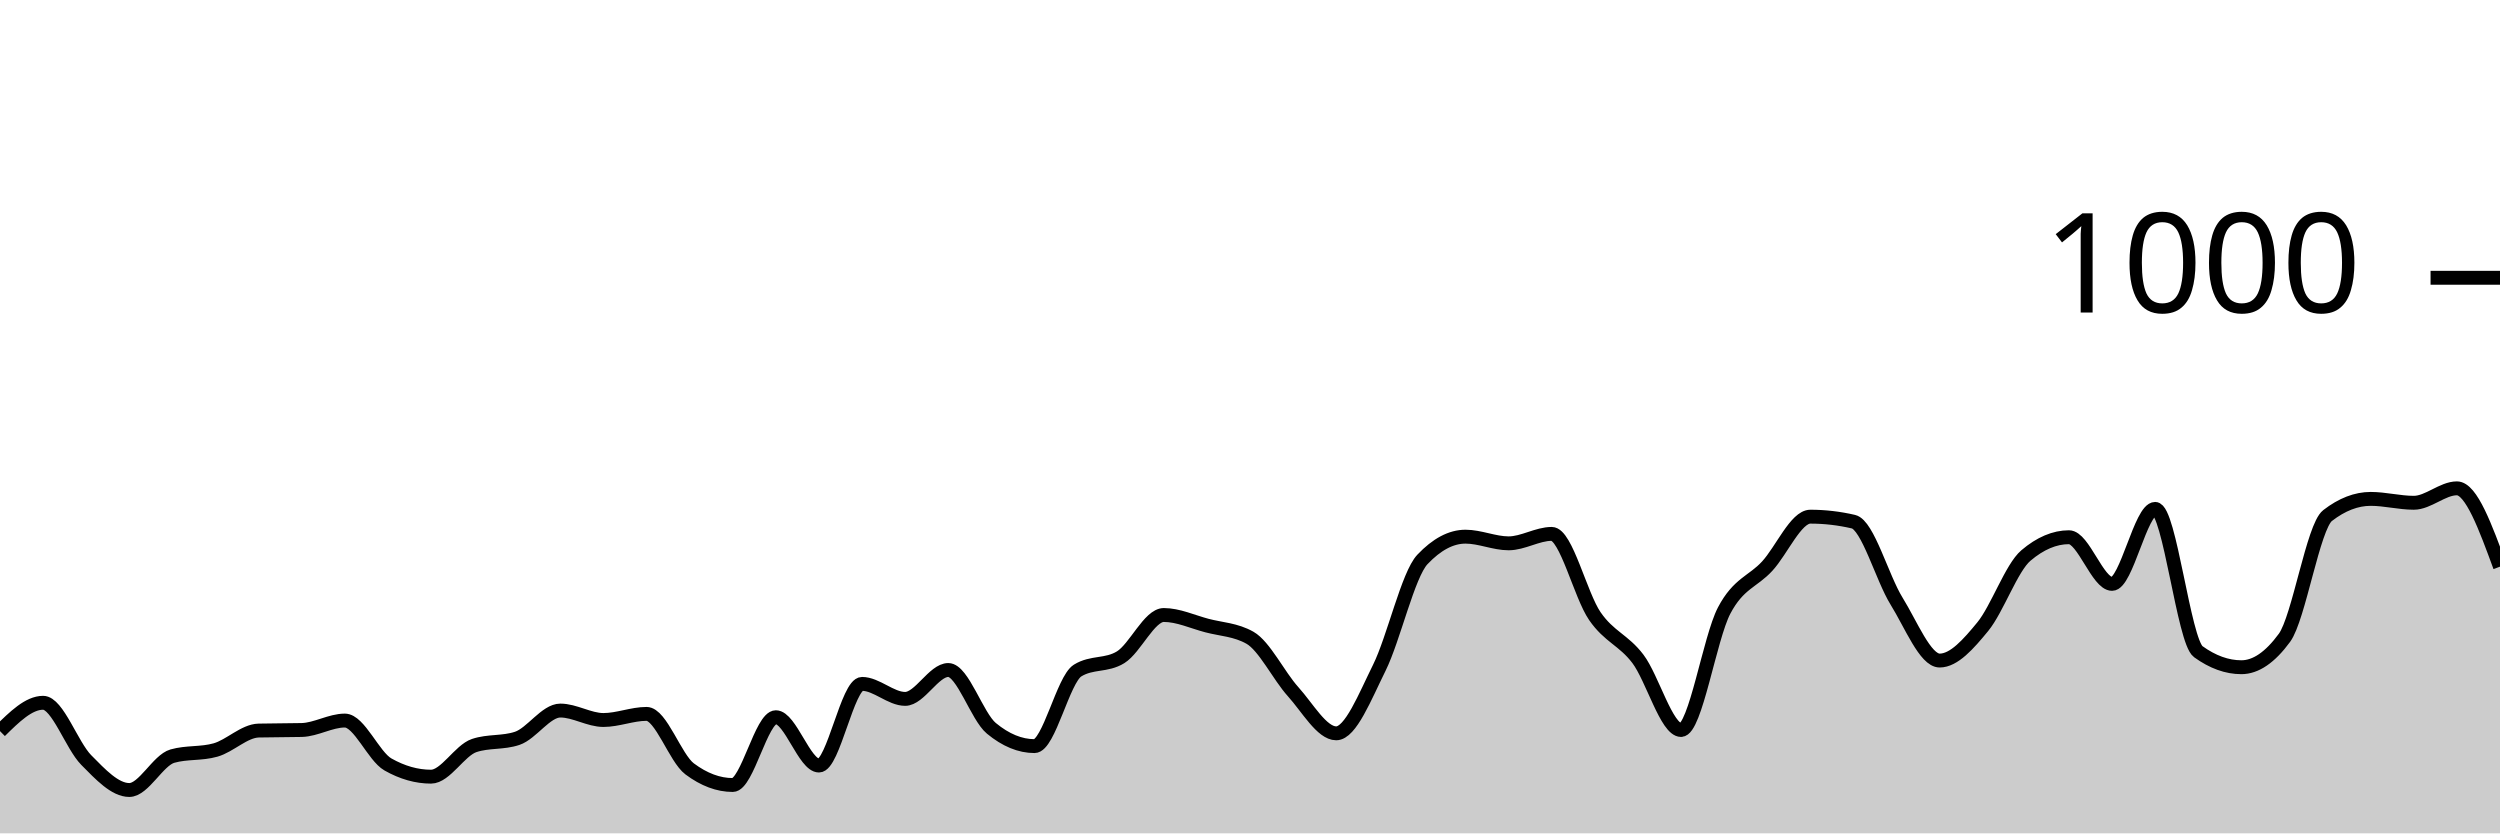
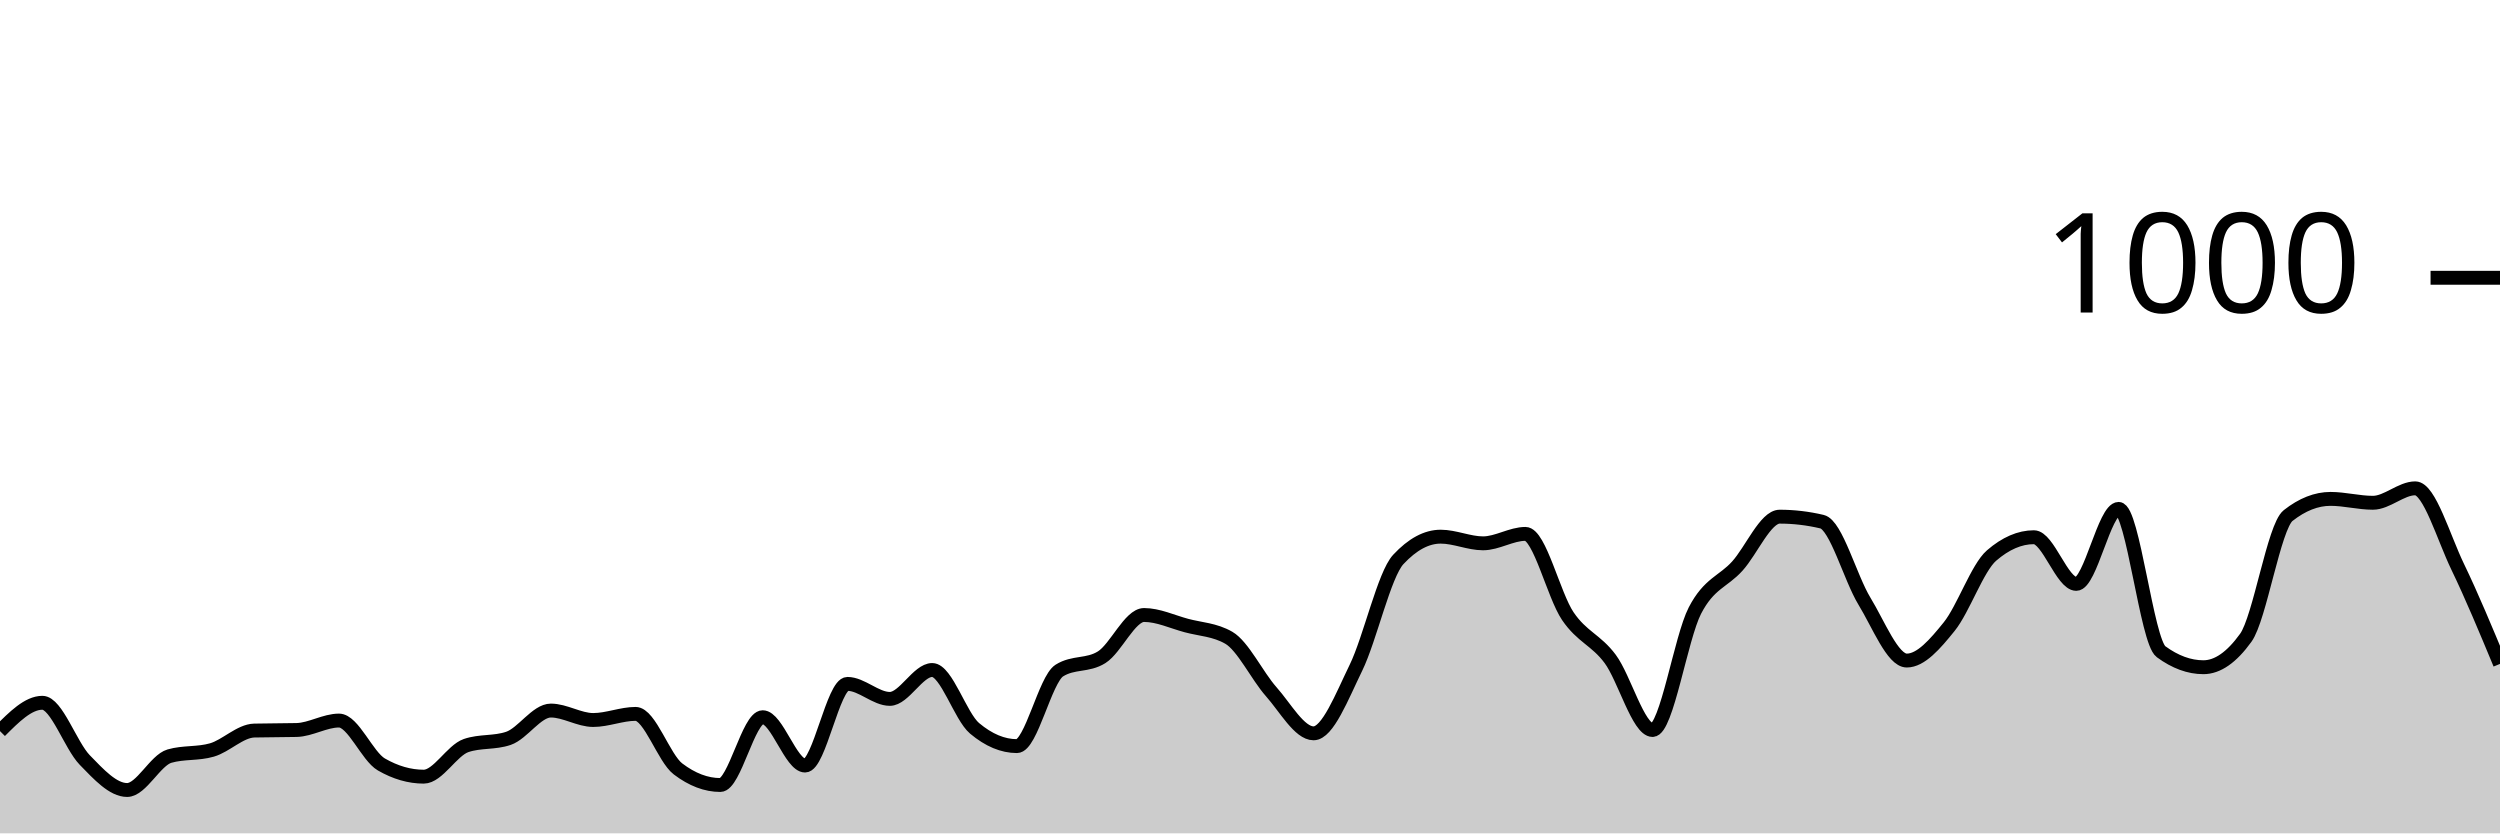
<svg xmlns="http://www.w3.org/2000/svg" viewBox="0 0 180 60">
  <g transform="translate(0,20)">
-     <path class="area" fill="rgba(0, 0, 0, 0.2)" d="M0,32.64C1.034,31.62,2.069,30.6,3.103,30.6C4.138,30.6,5.172,33.673,6.207,34.72C7.241,35.767,8.276,36.88,9.31,36.88C10.345,36.88,11.379,34.733,12.414,34.44C13.448,34.147,14.483,34.293,15.517,34C16.552,33.707,17.586,32.627,18.621,32.6C19.655,32.573,20.69,32.587,21.724,32.56C22.759,32.533,23.793,31.88,24.828,31.88C25.862,31.88,26.897,34.453,27.931,35.04C28.966,35.627,30,35.92,31.034,35.92C32.069,35.92,33.103,34.027,34.138,33.68C35.172,33.333,36.207,33.507,37.241,33.16C38.276,32.813,39.31,31.16,40.345,31.16C41.379,31.16,42.414,31.84,43.448,31.84C44.483,31.84,45.517,31.4,46.552,31.4C47.586,31.4,48.621,34.587,49.655,35.36C50.69,36.133,51.724,36.52,52.759,36.52C53.793,36.52,54.828,31.64,55.862,31.64C56.897,31.64,57.931,35.12,58.966,35.12C60,35.12,61.034,29.24,62.069,29.24C63.103,29.24,64.138,30.32,65.172,30.32C66.207,30.32,67.241,28.24,68.276,28.24C69.31,28.24,70.345,31.587,71.379,32.44C72.414,33.293,73.448,33.72,74.483,33.72C75.517,33.72,76.552,28.92,77.586,28.28C78.621,27.64,79.655,27.96,80.69,27.32C81.724,26.68,82.759,24.28,83.793,24.28C84.828,24.28,85.862,24.767,86.897,25.04C87.931,25.313,88.966,25.333,90,25.92C91.034,26.507,92.069,28.653,93.103,29.8C94.138,30.947,95.172,32.8,96.207,32.8C97.241,32.8,98.276,30.167,99.31,28.08C100.345,25.993,101.379,21.373,102.414,20.28C103.448,19.187,104.483,18.64,105.517,18.64C106.552,18.64,107.586,19.12,108.621,19.12C109.655,19.12,110.69,18.44,111.724,18.44C112.759,18.44,113.793,22.86,114.828,24.36C115.862,25.86,116.897,26.073,117.931,27.44C118.966,28.807,120,32.56,121.034,32.56C122.069,32.56,123.103,25.927,124.138,23.96C125.172,21.993,126.207,21.887,127.241,20.76C128.276,19.633,129.31,17.2,130.345,17.2C131.379,17.2,132.414,17.32,133.448,17.56C134.483,17.8,135.517,21.613,136.552,23.28C137.586,24.947,138.621,27.56,139.655,27.56C140.69,27.56,141.724,26.38,142.759,25.12C143.793,23.86,144.828,20.88,145.862,20C146.897,19.12,147.931,18.68,148.966,18.68C150,18.68,151.034,22.04,152.069,22.04C153.103,22.04,154.138,16.64,155.172,16.64C156.207,16.64,157.241,26.173,158.276,26.92C159.31,27.667,160.345,28.04,161.379,28.04C162.414,28.04,163.448,27.333,164.483,25.92C165.517,24.507,166.552,17.92,167.586,17.12C168.621,16.32,169.655,15.92,170.69,15.92C171.724,15.92,172.759,16.2,173.793,16.2C174.828,16.2,175.862,15.16,176.897,15.16C177.931,15.16,178.966,17.98,180,20.8L180,40C178.966,40,177.931,40,176.897,40C175.862,40,174.828,40,173.793,40C172.759,40,171.724,40,170.69,40C169.655,40,168.621,40,167.586,40C166.552,40,165.517,40,164.483,40C163.448,40,162.414,40,161.379,40C160.345,40,159.31,40,158.276,40C157.241,40,156.207,40,155.172,40C154.138,40,153.103,40,152.069,40C151.034,40,150,40,148.966,40C147.931,40,146.897,40,145.862,40C144.828,40,143.793,40,142.759,40C141.724,40,140.69,40,139.655,40C138.621,40,137.586,40,136.552,40C135.517,40,134.483,40,133.448,40C132.414,40,131.379,40,130.345,40C129.31,40,128.276,40,127.241,40C126.207,40,125.172,40,124.138,40C123.103,40,122.069,40,121.034,40C120,40,118.966,40,117.931,40C116.897,40,115.862,40,114.828,40C113.793,40,112.759,40,111.724,40C110.69,40,109.655,40,108.621,40C107.586,40,106.552,40,105.517,40C104.483,40,103.448,40,102.414,40C101.379,40,100.345,40,99.31,40C98.276,40,97.241,40,96.207,40C95.172,40,94.138,40,93.103,40C92.069,40,91.034,40,90,40C88.966,40,87.931,40,86.897,40C85.862,40,84.828,40,83.793,40C82.759,40,81.724,40,80.69,40C79.655,40,78.621,40,77.586,40C76.552,40,75.517,40,74.483,40C73.448,40,72.414,40,71.379,40C70.345,40,69.31,40,68.276,40C67.241,40,66.207,40,65.172,40C64.138,40,63.103,40,62.069,40C61.034,40,60,40,58.966,40C57.931,40,56.897,40,55.862,40C54.828,40,53.793,40,52.759,40C51.724,40,50.69,40,49.655,40C48.621,40,47.586,40,46.552,40C45.517,40,44.483,40,43.448,40C42.414,40,41.379,40,40.345,40C39.31,40,38.276,40,37.241,40C36.207,40,35.172,40,34.138,40C33.103,40,32.069,40,31.034,40C30,40,28.966,40,27.931,40C26.897,40,25.862,40,24.828,40C23.793,40,22.759,40,21.724,40C20.69,40,19.655,40,18.621,40C17.586,40,16.552,40,15.517,40C14.483,40,13.448,40,12.414,40C11.379,40,10.345,40,9.31,40C8.276,40,7.241,40,6.207,40C5.172,40,4.138,40,3.103,40C2.069,40,1.034,40,0,40Z" />
-     <path class="line" stroke="black" fill="none" d="M0,32.64C1.034,31.62,2.069,30.6,3.103,30.6C4.138,30.6,5.172,33.673,6.207,34.72C7.241,35.767,8.276,36.88,9.31,36.88C10.345,36.88,11.379,34.733,12.414,34.44C13.448,34.147,14.483,34.293,15.517,34C16.552,33.707,17.586,32.627,18.621,32.6C19.655,32.573,20.69,32.587,21.724,32.56C22.759,32.533,23.793,31.88,24.828,31.88C25.862,31.88,26.897,34.453,27.931,35.04C28.966,35.627,30,35.92,31.034,35.92C32.069,35.92,33.103,34.027,34.138,33.68C35.172,33.333,36.207,33.507,37.241,33.16C38.276,32.813,39.31,31.16,40.345,31.16C41.379,31.16,42.414,31.84,43.448,31.84C44.483,31.84,45.517,31.4,46.552,31.4C47.586,31.4,48.621,34.587,49.655,35.36C50.69,36.133,51.724,36.52,52.759,36.52C53.793,36.52,54.828,31.64,55.862,31.64C56.897,31.64,57.931,35.12,58.966,35.12C60,35.12,61.034,29.24,62.069,29.24C63.103,29.24,64.138,30.32,65.172,30.32C66.207,30.32,67.241,28.24,68.276,28.24C69.31,28.24,70.345,31.587,71.379,32.44C72.414,33.293,73.448,33.72,74.483,33.72C75.517,33.72,76.552,28.92,77.586,28.28C78.621,27.64,79.655,27.96,80.69,27.32C81.724,26.68,82.759,24.28,83.793,24.28C84.828,24.28,85.862,24.767,86.897,25.04C87.931,25.313,88.966,25.333,90,25.92C91.034,26.507,92.069,28.653,93.103,29.8C94.138,30.947,95.172,32.8,96.207,32.8C97.241,32.8,98.276,30.167,99.31,28.08C100.345,25.993,101.379,21.373,102.414,20.28C103.448,19.187,104.483,18.64,105.517,18.64C106.552,18.64,107.586,19.12,108.621,19.12C109.655,19.12,110.69,18.44,111.724,18.44C112.759,18.44,113.793,22.86,114.828,24.36C115.862,25.86,116.897,26.073,117.931,27.44C118.966,28.807,120,32.56,121.034,32.56C122.069,32.56,123.103,25.927,124.138,23.96C125.172,21.993,126.207,21.887,127.241,20.76C128.276,19.633,129.31,17.2,130.345,17.2C131.379,17.2,132.414,17.32,133.448,17.56C134.483,17.8,135.517,21.613,136.552,23.28C137.586,24.947,138.621,27.56,139.655,27.56C140.69,27.56,141.724,26.38,142.759,25.12C143.793,23.86,144.828,20.88,145.862,20C146.897,19.12,147.931,18.68,148.966,18.68C150,18.68,151.034,22.04,152.069,22.04C153.103,22.04,154.138,16.64,155.172,16.64C156.207,16.64,157.241,26.173,158.276,26.92C159.31,27.667,160.345,28.04,161.379,28.04C162.414,28.04,163.448,27.333,164.483,25.92C165.517,24.507,166.552,17.92,167.586,17.12C168.621,16.32,169.655,15.92,170.69,15.92C171.724,15.92,172.759,16.2,173.793,16.2C174.828,16.2,175.862,15.16,176.897,15.16C177.931,15.16,178.966,17.98,180,20.8" />
+     <path class="area" fill="rgba(0, 0, 0, 0.2)" d="M0,32.64C1.017,31.62,2.034,30.6,3.051,30.6C4.068,30.6,5.085,33.673,6.102,34.72C7.119,35.767,8.136,36.88,9.153,36.88C10.169,36.88,11.186,34.733,12.203,34.44C13.22,34.147,14.237,34.293,15.254,34C16.271,33.707,17.288,32.627,18.305,32.6C19.322,32.573,20.339,32.587,21.356,32.56C22.373,32.533,23.39,31.88,24.407,31.88C25.424,31.88,26.441,34.453,27.458,35.04C28.475,35.627,29.492,35.92,30.508,35.92C31.525,35.92,32.542,34.027,33.559,33.68C34.576,33.333,35.593,33.507,36.61,33.16C37.627,32.813,38.644,31.16,39.661,31.16C40.678,31.16,41.695,31.84,42.712,31.84C43.729,31.84,44.746,31.4,45.763,31.4C46.78,31.4,47.797,34.587,48.814,35.36C49.831,36.133,50.847,36.52,51.864,36.52C52.881,36.52,53.898,31.64,54.915,31.64C55.932,31.64,56.949,35.12,57.966,35.12C58.983,35.12,60,29.24,61.017,29.24C62.034,29.24,63.051,30.32,64.068,30.32C65.085,30.32,66.102,28.24,67.119,28.24C68.136,28.24,69.153,31.587,70.169,32.44C71.186,33.293,72.203,33.72,73.22,33.72C74.237,33.72,75.254,28.92,76.271,28.28C77.288,27.64,78.305,27.96,79.322,27.32C80.339,26.68,81.356,24.28,82.373,24.28C83.39,24.28,84.407,24.767,85.424,25.04C86.441,25.313,87.458,25.333,88.475,25.92C89.492,26.507,90.508,28.653,91.525,29.8C92.542,30.947,93.559,32.8,94.576,32.8C95.593,32.8,96.61,30.167,97.627,28.08C98.644,25.993,99.661,21.373,100.678,20.28C101.695,19.187,102.712,18.64,103.729,18.64C104.746,18.64,105.763,19.12,106.78,19.12C107.797,19.12,108.814,18.44,109.831,18.44C110.847,18.44,111.864,22.86,112.881,24.36C113.898,25.86,114.915,26.073,115.932,27.44C116.949,28.807,117.966,32.56,118.983,32.56C120,32.56,121.017,25.927,122.034,23.96C123.051,21.993,124.068,21.887,125.085,20.76C126.102,19.633,127.119,17.2,128.136,17.2C129.153,17.2,130.169,17.32,131.186,17.56C132.203,17.8,133.22,21.613,134.237,23.28C135.254,24.947,136.271,27.56,137.288,27.56C138.305,27.56,139.322,26.38,140.339,25.12C141.356,23.86,142.373,20.88,143.39,20C144.407,19.12,145.424,18.68,146.441,18.68C147.458,18.68,148.475,22.04,149.492,22.04C150.508,22.04,151.525,16.64,152.542,16.64C153.559,16.64,154.576,26.173,155.593,26.92C156.61,27.667,157.627,28.04,158.644,28.04C159.661,28.04,160.678,27.333,161.695,25.92C162.712,24.507,163.729,17.92,164.746,17.12C165.763,16.32,166.78,15.92,167.797,15.92C168.814,15.92,169.831,16.2,170.847,16.2C171.864,16.2,172.881,15.16,173.898,15.16C174.915,15.16,175.932,18.693,176.949,20.8C177.966,22.907,178.983,25.353,180,27.8L180,40C178.983,40,177.966,40,176.949,40C175.932,40,174.915,40,173.898,40C172.881,40,171.864,40,170.847,40C169.831,40,168.814,40,167.797,40C166.78,40,165.763,40,164.746,40C163.729,40,162.712,40,161.695,40C160.678,40,159.661,40,158.644,40C157.627,40,156.61,40,155.593,40C154.576,40,153.559,40,152.542,40C151.525,40,150.508,40,149.492,40C148.475,40,147.458,40,146.441,40C145.424,40,144.407,40,143.39,40C142.373,40,141.356,40,140.339,40C139.322,40,138.305,40,137.288,40C136.271,40,135.254,40,134.237,40C133.22,40,132.203,40,131.186,40C130.169,40,129.153,40,128.136,40C127.119,40,126.102,40,125.085,40C124.068,40,123.051,40,122.034,40C121.017,40,120,40,118.983,40C117.966,40,116.949,40,115.932,40C114.915,40,113.898,40,112.881,40C111.864,40,110.847,40,109.831,40C108.814,40,107.797,40,106.78,40C105.763,40,104.746,40,103.729,40C102.712,40,101.695,40,100.678,40C99.661,40,98.644,40,97.627,40C96.61,40,95.593,40,94.576,40C93.559,40,92.542,40,91.525,40C90.508,40,89.492,40,88.475,40C87.458,40,86.441,40,85.424,40C84.407,40,83.39,40,82.373,40C81.356,40,80.339,40,79.322,40C78.305,40,77.288,40,76.271,40C75.254,40,74.237,40,73.22,40C72.203,40,71.186,40,70.169,40C69.153,40,68.136,40,67.119,40C66.102,40,65.085,40,64.068,40C63.051,40,62.034,40,61.017,40C60,40,58.983,40,57.966,40C56.949,40,55.932,40,54.915,40C53.898,40,52.881,40,51.864,40C50.847,40,49.831,40,48.814,40C47.797,40,46.78,40,45.763,40C44.746,40,43.729,40,42.712,40C41.695,40,40.678,40,39.661,40C38.644,40,37.627,40,36.61,40C35.593,40,34.576,40,33.559,40C32.542,40,31.525,40,30.508,40C29.492,40,28.475,40,27.458,40C26.441,40,25.424,40,24.407,40C23.39,40,22.373,40,21.356,40C20.339,40,19.322,40,18.305,40C17.288,40,16.271,40,15.254,40C14.237,40,13.22,40,12.203,40C11.186,40,10.169,40,9.153,40C8.136,40,7.119,40,6.102,40C5.085,40,4.068,40,3.051,40C2.034,40,1.017,40,0,40Z" />
+     <path class="line" stroke="black" fill="none" d="M0,32.64C1.017,31.62,2.034,30.6,3.051,30.6C4.068,30.6,5.085,33.673,6.102,34.72C7.119,35.767,8.136,36.88,9.153,36.88C10.169,36.88,11.186,34.733,12.203,34.44C13.22,34.147,14.237,34.293,15.254,34C16.271,33.707,17.288,32.627,18.305,32.6C19.322,32.573,20.339,32.587,21.356,32.56C22.373,32.533,23.39,31.88,24.407,31.88C25.424,31.88,26.441,34.453,27.458,35.04C28.475,35.627,29.492,35.92,30.508,35.92C31.525,35.92,32.542,34.027,33.559,33.68C34.576,33.333,35.593,33.507,36.61,33.16C37.627,32.813,38.644,31.16,39.661,31.16C40.678,31.16,41.695,31.84,42.712,31.84C43.729,31.84,44.746,31.4,45.763,31.4C46.78,31.4,47.797,34.587,48.814,35.36C49.831,36.133,50.847,36.52,51.864,36.52C52.881,36.52,53.898,31.64,54.915,31.64C55.932,31.64,56.949,35.12,57.966,35.12C58.983,35.12,60,29.24,61.017,29.24C62.034,29.24,63.051,30.32,64.068,30.32C65.085,30.32,66.102,28.24,67.119,28.24C68.136,28.24,69.153,31.587,70.169,32.44C71.186,33.293,72.203,33.72,73.22,33.72C74.237,33.72,75.254,28.92,76.271,28.28C77.288,27.64,78.305,27.96,79.322,27.32C80.339,26.68,81.356,24.28,82.373,24.28C83.39,24.28,84.407,24.767,85.424,25.04C86.441,25.313,87.458,25.333,88.475,25.92C89.492,26.507,90.508,28.653,91.525,29.8C92.542,30.947,93.559,32.8,94.576,32.8C95.593,32.8,96.61,30.167,97.627,28.08C98.644,25.993,99.661,21.373,100.678,20.28C101.695,19.187,102.712,18.64,103.729,18.64C104.746,18.64,105.763,19.12,106.78,19.12C107.797,19.12,108.814,18.44,109.831,18.44C110.847,18.44,111.864,22.86,112.881,24.36C113.898,25.86,114.915,26.073,115.932,27.44C116.949,28.807,117.966,32.56,118.983,32.56C120,32.56,121.017,25.927,122.034,23.96C123.051,21.993,124.068,21.887,125.085,20.76C126.102,19.633,127.119,17.2,128.136,17.2C129.153,17.2,130.169,17.32,131.186,17.56C132.203,17.8,133.22,21.613,134.237,23.28C135.254,24.947,136.271,27.56,137.288,27.56C138.305,27.56,139.322,26.38,140.339,25.12C141.356,23.86,142.373,20.88,143.39,20C144.407,19.12,145.424,18.68,146.441,18.68C147.458,18.68,148.475,22.04,149.492,22.04C150.508,22.04,151.525,16.64,152.542,16.64C153.559,16.64,154.576,26.173,155.593,26.92C156.61,27.667,157.627,28.04,158.644,28.04C159.661,28.04,160.678,27.333,161.695,25.92C162.712,24.507,163.729,17.92,164.746,17.12C165.763,16.32,166.78,15.92,167.797,15.92C168.814,15.92,169.831,16.2,170.847,16.2C171.864,16.2,172.881,15.16,173.898,15.16C174.915,15.16,175.932,18.693,176.949,20.8C177.966,22.907,178.983,25.353,180,27.8" />
    <path class="axis-ceiling" stroke-width="1" stroke="black" fill="none" d="M175,0L180,0" />
    <text class="axis-ceiling-label" font-family="sans-serif" text-anchor="end" font-size="10px" x="170" y="2.5">1000</text>
  </g>
</svg>
